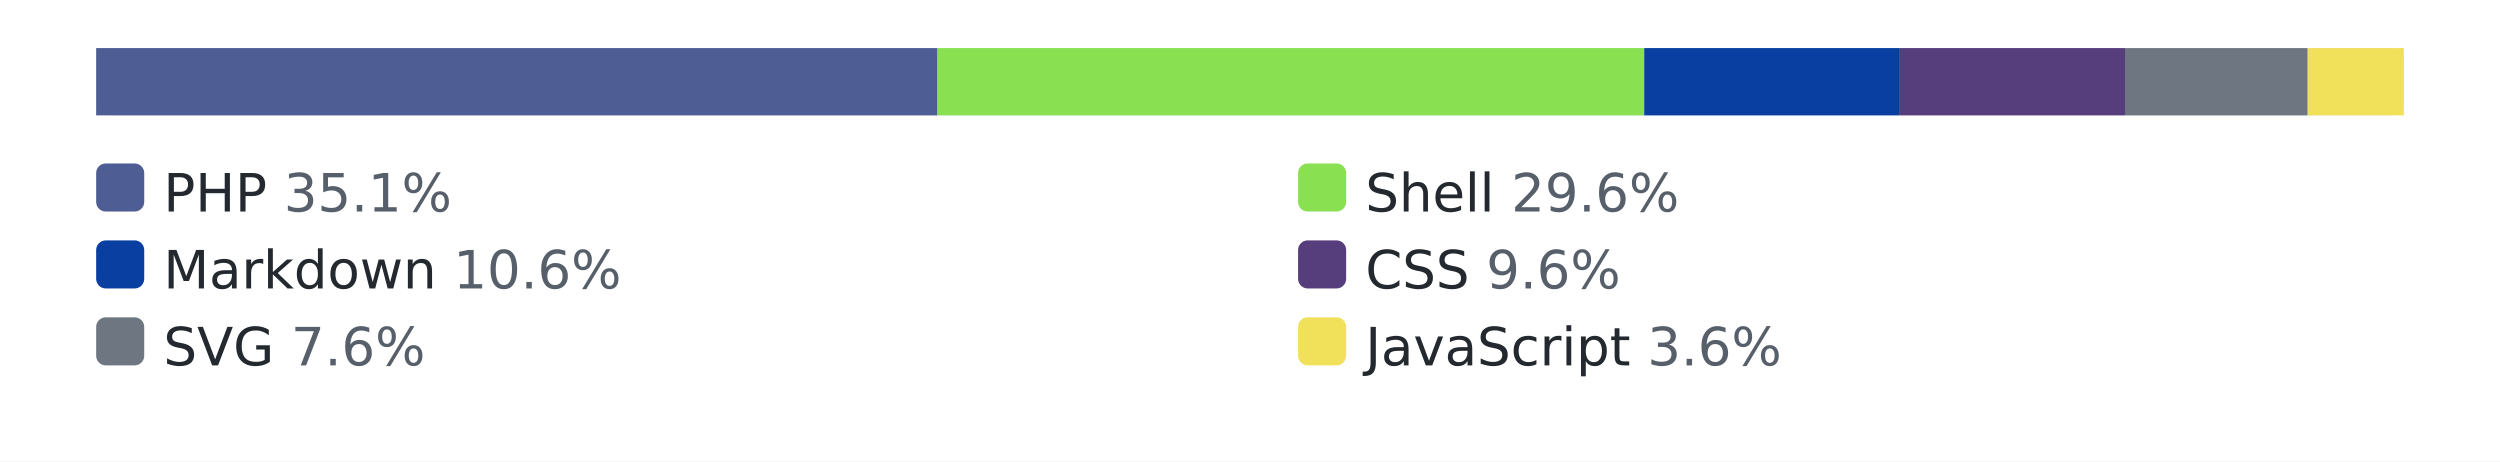
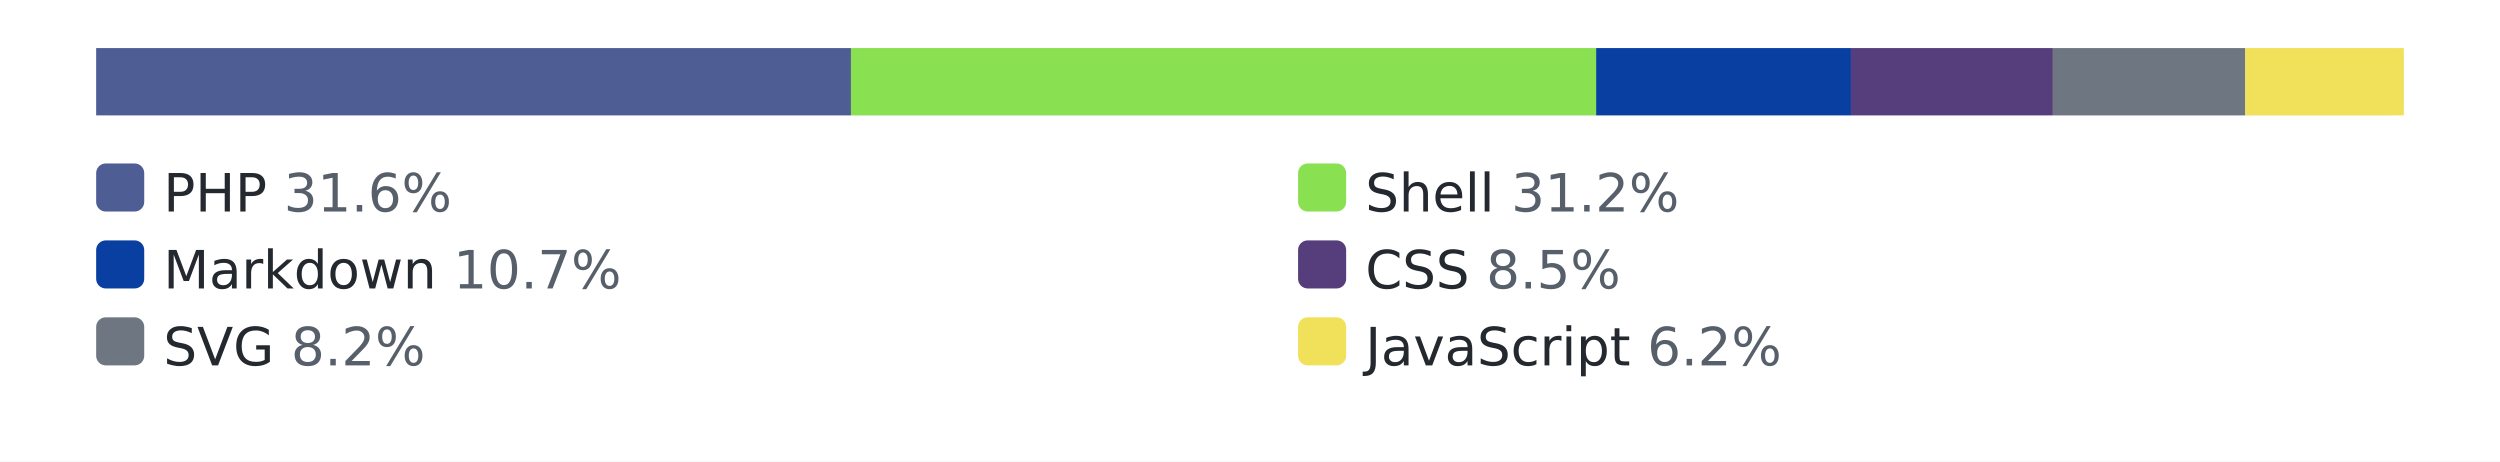
<svg xmlns="http://www.w3.org/2000/svg" width="520" height="96" role="img" aria-label="languages by lines of code">
-   <rect width="520" height="96" fill="#ffffff" />
-   <rect x="20" y="10" width="480" height="14" rx="3" fill="#eaecef" />
-   <rect x="20" y="10" width="175" height="14" fill="#4F5D95" />
-   <rect x="195" y="10" width="147" height="14" fill="#89e051" />
-   <rect x="342" y="10" width="53" height="14" fill="#083fa1" />
-   <rect x="395" y="10" width="47" height="14" fill="#563d7c" />
-   <rect x="442" y="10" width="38" height="14" fill="#6e7781" />
-   <rect x="480" y="10" width="20" height="14" fill="#f1e05a" />
+   <style>.bg{fill:#ffffff}.track{fill:#eaecef}.lbl{fill:#24292f}.pct{fill:#57606a}@media (prefers-color-scheme: dark){.bg{fill:#0d1117}.track{fill:#30363d}.lbl{fill:#e6edf3}.pct{fill:#8b949e}}</style>
+   <rect class="bg" width="520" height="96" />
+   <rect class="track" x="20" y="10" width="480" height="14" rx="3" />
+   <rect x="20" y="10" width="157" height="14" fill="#4F5D95" />
+   <rect x="177" y="10" width="155" height="14" fill="#89e051" />
+   <rect x="332" y="10" width="53" height="14" fill="#083fa1" />
+   <rect x="385" y="10" width="42" height="14" fill="#563d7c" />
+   <rect x="427" y="10" width="40" height="14" fill="#6e7781" />
+   <rect x="467" y="10" width="33" height="14" fill="#f1e05a" />
  <rect x="20" y="34" width="10" height="10" rx="2" fill="#4F5D95" />
-   <text x="34" y="44" font-family="Verdana,Geneva,DejaVu Sans,sans-serif" font-size="11" fill="#24292f">PHP <tspan fill="#57606a">35.1%</tspan>
+   <text x="34" y="44" font-family="Verdana,Geneva,DejaVu Sans,sans-serif" font-size="11" class="lbl">PHP <tspan class="pct">31.6%</tspan>
  </text>
  <rect x="270" y="34" width="10" height="10" rx="2" fill="#89e051" />
-   <text x="284" y="44" font-family="Verdana,Geneva,DejaVu Sans,sans-serif" font-size="11" fill="#24292f">Shell <tspan fill="#57606a">29.6%</tspan>
+   <text x="284" y="44" font-family="Verdana,Geneva,DejaVu Sans,sans-serif" font-size="11" class="lbl">Shell <tspan class="pct">31.2%</tspan>
  </text>
  <rect x="20" y="50" width="10" height="10" rx="2" fill="#083fa1" />
-   <text x="34" y="60" font-family="Verdana,Geneva,DejaVu Sans,sans-serif" font-size="11" fill="#24292f">Markdown <tspan fill="#57606a">10.6%</tspan>
+   <text x="34" y="60" font-family="Verdana,Geneva,DejaVu Sans,sans-serif" font-size="11" class="lbl">Markdown <tspan class="pct">10.7%</tspan>
  </text>
  <rect x="270" y="50" width="10" height="10" rx="2" fill="#563d7c" />
-   <text x="284" y="60" font-family="Verdana,Geneva,DejaVu Sans,sans-serif" font-size="11" fill="#24292f">CSS <tspan fill="#57606a">9.6%</tspan>
+   <text x="284" y="60" font-family="Verdana,Geneva,DejaVu Sans,sans-serif" font-size="11" class="lbl">CSS <tspan class="pct">8.5%</tspan>
  </text>
  <rect x="20" y="66" width="10" height="10" rx="2" fill="#6e7781" />
-   <text x="34" y="76" font-family="Verdana,Geneva,DejaVu Sans,sans-serif" font-size="11" fill="#24292f">SVG <tspan fill="#57606a">7.6%</tspan>
+   <text x="34" y="76" font-family="Verdana,Geneva,DejaVu Sans,sans-serif" font-size="11" class="lbl">SVG <tspan class="pct">8.2%</tspan>
  </text>
  <rect x="270" y="66" width="10" height="10" rx="2" fill="#f1e05a" />
-   <text x="284" y="76" font-family="Verdana,Geneva,DejaVu Sans,sans-serif" font-size="11" fill="#24292f">JavaScript <tspan fill="#57606a">3.6%</tspan>
+   <text x="284" y="76" font-family="Verdana,Geneva,DejaVu Sans,sans-serif" font-size="11" class="lbl">JavaScript <tspan class="pct">6.2%</tspan>
  </text>
</svg>
